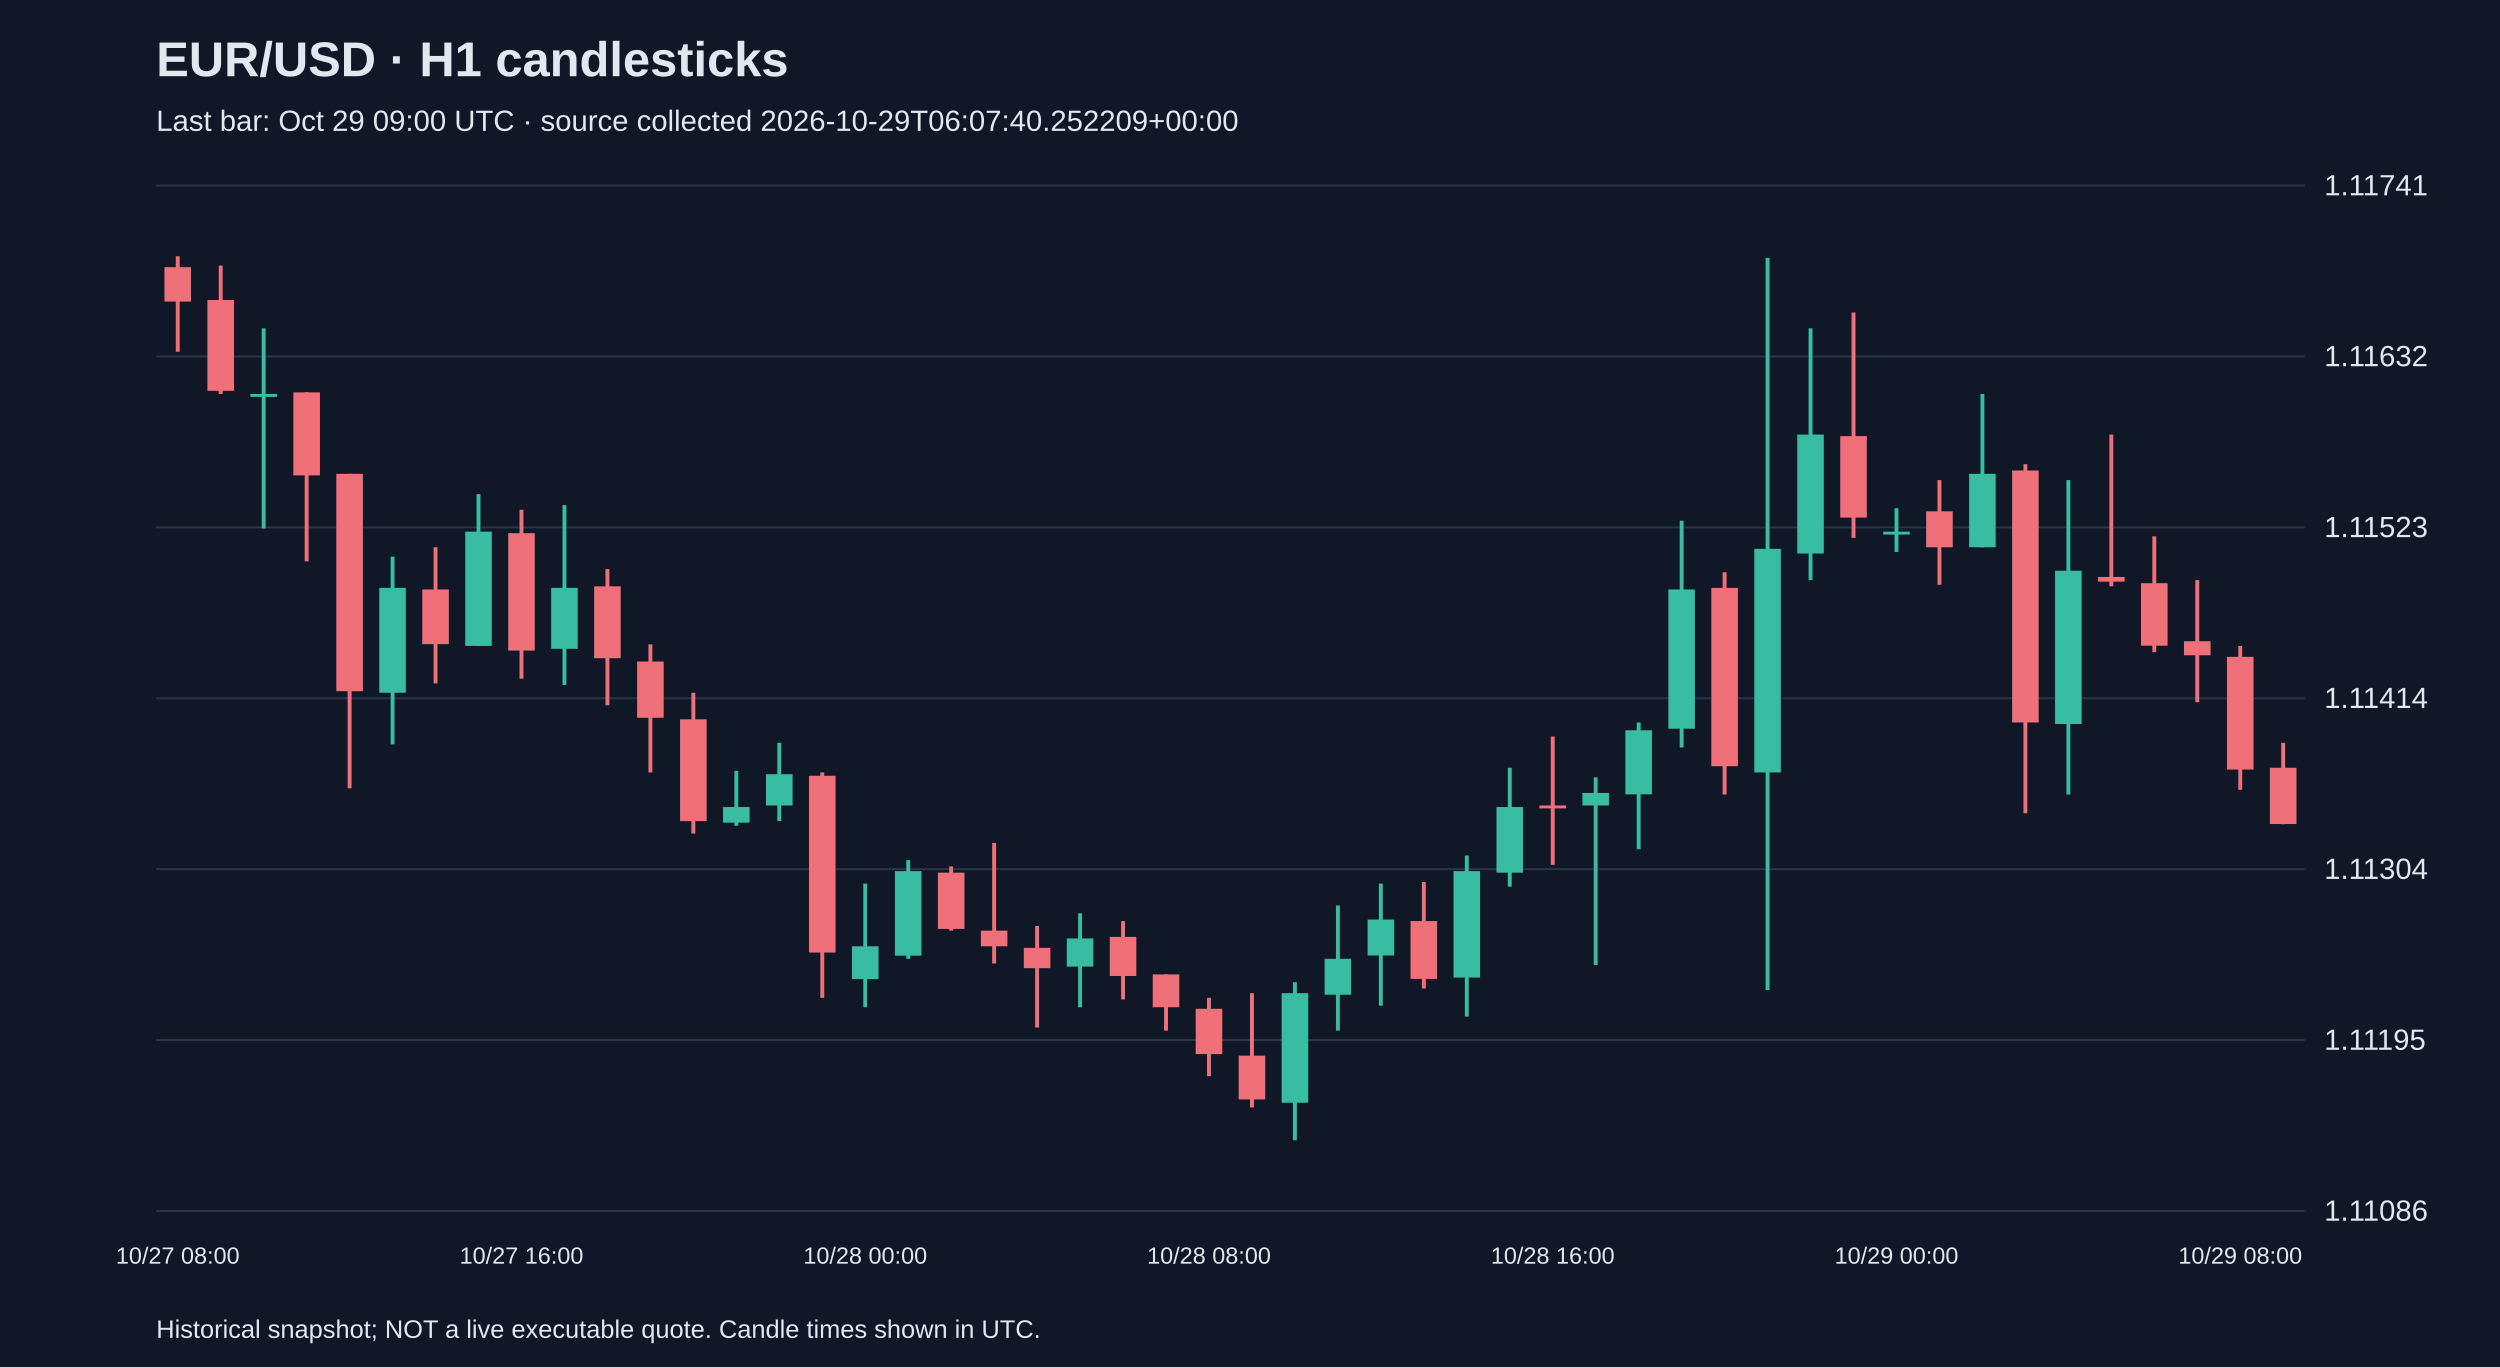
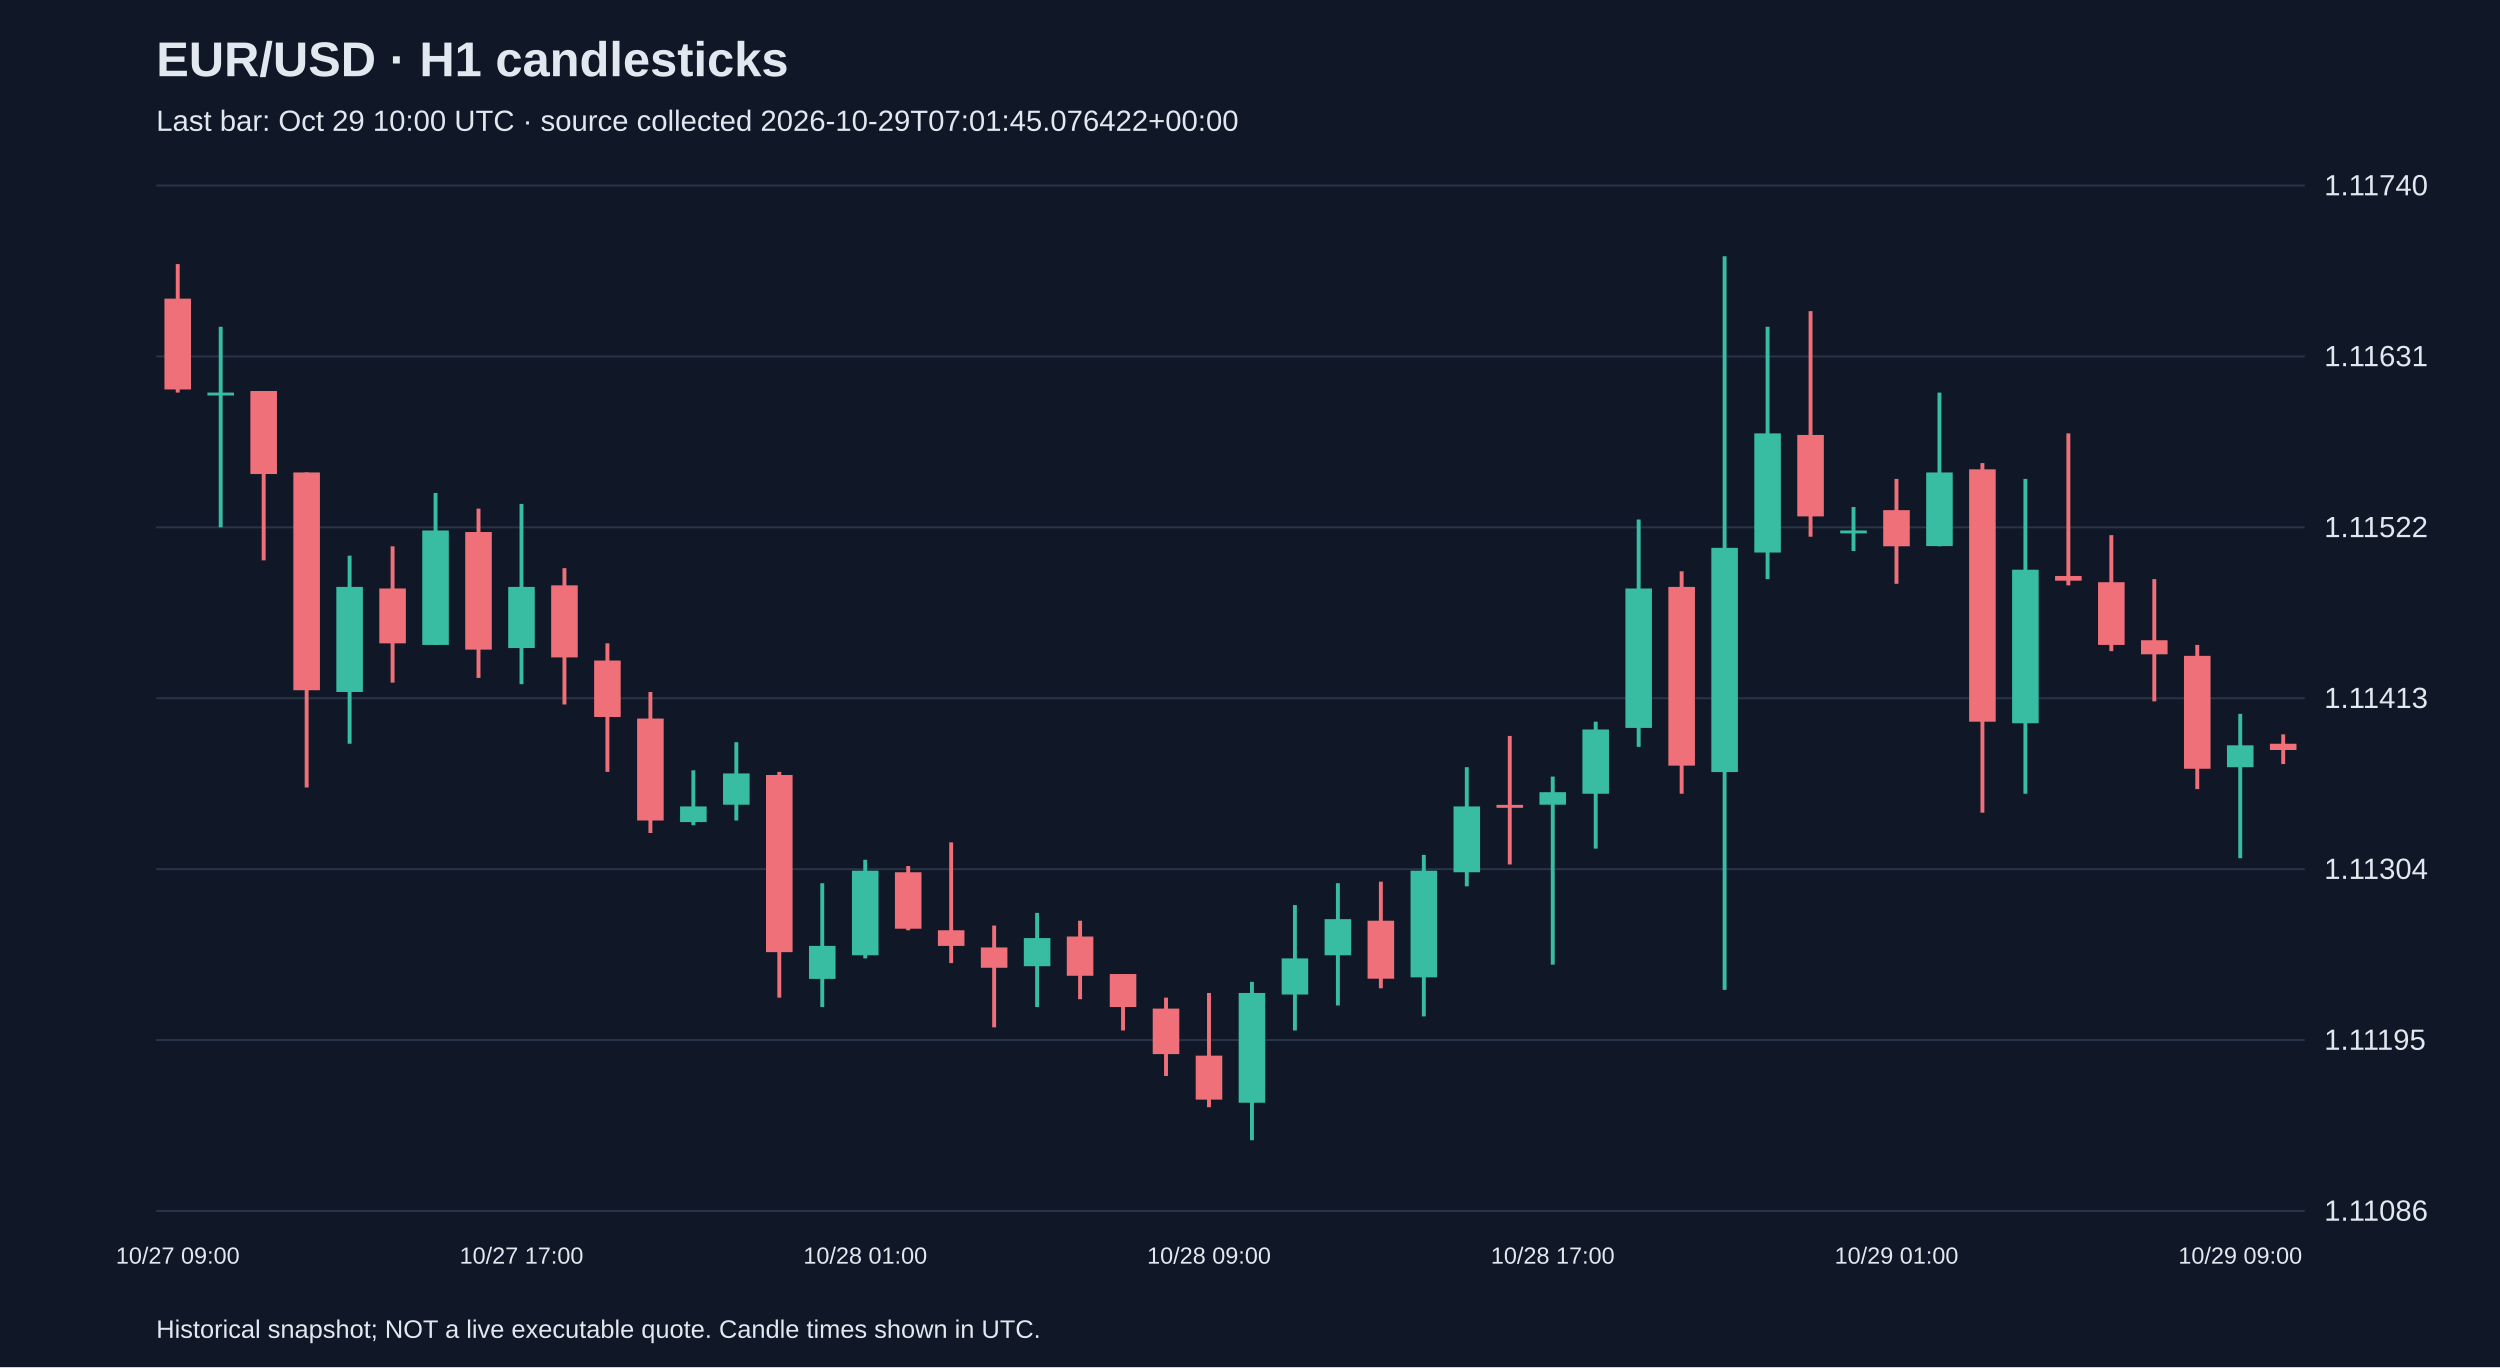
<svg xmlns="http://www.w3.org/2000/svg" viewBox="0 0 1280 700">
  <rect width="100%" height="100%" fill="#101827" />
  <style>text{font-family:Arial,sans-serif;fill:#e2e8f0}</style>
  <text x="80" y="39" font-size="25" font-weight="bold">EUR/USD · H1 candlesticks</text>
-   <text x="80" y="67" font-size="15" fill="#a6b1c5">Last bar: Oct 29 09:00 UTC · source collected 2026-10-29T06:07:40.252209+00:00</text>
+   <text x="80" y="67" font-size="15" fill="#a6b1c5">Last bar: Oct 29 10:00 UTC · source collected 2026-10-29T07:01:45.076422+00:00</text>
  <line x1="80" y1="620.0" x2="1180" y2="620.0" stroke="#283548" />
  <text x="1190" y="625.0" font-size="15">1.11086</text>
  <line x1="80" y1="532.5" x2="1180" y2="532.5" stroke="#283548" />
  <text x="1190" y="537.5" font-size="15">1.11195</text>
  <line x1="80" y1="445.0" x2="1180" y2="445.0" stroke="#283548" />
  <text x="1190" y="450.0" font-size="15">1.11304</text>
  <line x1="80" y1="357.5" x2="1180" y2="357.5" stroke="#283548" />
-   <text x="1190" y="362.5" font-size="15">1.11414</text>
+   <text x="1190" y="362.5" font-size="15">1.11413</text>
  <line x1="80" y1="270.0" x2="1180" y2="270.0" stroke="#283548" />
-   <text x="1190" y="275.0" font-size="15">1.11523</text>
+   <text x="1190" y="275.0" font-size="15">1.11522</text>
  <line x1="80" y1="182.5" x2="1180" y2="182.5" stroke="#283548" />
-   <text x="1190" y="187.5" font-size="15">1.11632</text>
+   <text x="1190" y="187.5" font-size="15">1.11631</text>
  <line x1="80" y1="95.0" x2="1180" y2="95.0" stroke="#283548" />
-   <text x="1190" y="100.0" font-size="15">1.11741</text>
-   <line x1="91.0" y1="131.2" x2="91.0" y2="180.1" stroke="#f07079" stroke-width="2" />
-   <rect x="84.2" y="136.8" width="13.6" height="17.6" fill="#f07079" />
-   <text x="91.0" y="647" text-anchor="middle" font-size="12">10/27 08:00</text>
-   <line x1="113.0" y1="136.0" x2="113.0" y2="201.7" stroke="#f07079" stroke-width="2" />
-   <rect x="106.2" y="153.6" width="13.6" height="46.5" fill="#f07079" />
-   <line x1="135.0" y1="168.1" x2="135.0" y2="270.6" stroke="#38bca2" stroke-width="2" />
-   <rect x="128.2" y="201.7" width="13.6" height="1.5" fill="#38bca2" />
-   <line x1="157.0" y1="200.9" x2="157.0" y2="287.4" stroke="#f07079" stroke-width="2" />
-   <rect x="150.2" y="200.9" width="13.6" height="42.5" fill="#f07079" />
-   <line x1="179.0" y1="242.6" x2="179.0" y2="403.6" stroke="#f07079" stroke-width="2" />
-   <rect x="172.2" y="242.6" width="13.6" height="111.3" fill="#f07079" />
-   <line x1="201.0" y1="285.0" x2="201.0" y2="381.1" stroke="#38bca2" stroke-width="2" />
-   <rect x="194.2" y="301.0" width="13.6" height="53.7" fill="#38bca2" />
-   <line x1="223.0" y1="280.2" x2="223.0" y2="349.9" stroke="#f07079" stroke-width="2" />
-   <rect x="216.2" y="301.8" width="13.6" height="28.0" fill="#f07079" />
-   <line x1="245.0" y1="253.0" x2="245.0" y2="330.7" stroke="#38bca2" stroke-width="2" />
-   <rect x="238.2" y="272.2" width="13.6" height="58.5" fill="#38bca2" />
-   <line x1="267.0" y1="261.0" x2="267.0" y2="347.5" stroke="#f07079" stroke-width="2" />
-   <rect x="260.2" y="273.0" width="13.6" height="60.1" fill="#f07079" />
-   <text x="267.0" y="647" text-anchor="middle" font-size="12">10/27 16:00</text>
-   <line x1="289.0" y1="258.6" x2="289.0" y2="350.7" stroke="#38bca2" stroke-width="2" />
-   <rect x="282.2" y="301.0" width="13.6" height="31.2" fill="#38bca2" />
-   <line x1="311.0" y1="291.4" x2="311.0" y2="361.1" stroke="#f07079" stroke-width="2" />
-   <rect x="304.2" y="300.2" width="13.6" height="36.8" fill="#f07079" />
-   <line x1="333.0" y1="329.9" x2="333.0" y2="395.5" stroke="#f07079" stroke-width="2" />
-   <rect x="326.2" y="338.7" width="13.6" height="28.8" fill="#f07079" />
-   <line x1="355.0" y1="354.7" x2="355.0" y2="426.8" stroke="#f07079" stroke-width="2" />
-   <rect x="348.2" y="368.3" width="13.6" height="52.1" fill="#f07079" />
-   <line x1="377.0" y1="394.7" x2="377.0" y2="422.8" stroke="#38bca2" stroke-width="2" />
-   <rect x="370.2" y="413.2" width="13.6" height="8.0" fill="#38bca2" />
-   <line x1="399.0" y1="380.3" x2="399.0" y2="420.4" stroke="#38bca2" stroke-width="2" />
-   <rect x="392.2" y="396.4" width="13.6" height="16.0" fill="#38bca2" />
-   <line x1="421.0" y1="395.5" x2="421.0" y2="510.9" stroke="#f07079" stroke-width="2" />
-   <rect x="414.2" y="397.2" width="13.6" height="90.5" fill="#f07079" />
-   <line x1="443.0" y1="452.4" x2="443.0" y2="515.7" stroke="#38bca2" stroke-width="2" />
-   <rect x="436.2" y="484.5" width="13.6" height="16.8" fill="#38bca2" />
-   <text x="443.0" y="647" text-anchor="middle" font-size="12">10/28 00:00</text>
-   <line x1="465.0" y1="440.4" x2="465.0" y2="490.9" stroke="#38bca2" stroke-width="2" />
-   <rect x="458.2" y="446.0" width="13.6" height="43.3" fill="#38bca2" />
-   <line x1="487.0" y1="443.6" x2="487.0" y2="476.5" stroke="#f07079" stroke-width="2" />
-   <rect x="480.2" y="446.8" width="13.6" height="28.8" fill="#f07079" />
-   <line x1="509.0" y1="431.6" x2="509.0" y2="493.3" stroke="#f07079" stroke-width="2" />
-   <rect x="502.2" y="476.5" width="13.6" height="8.0" fill="#f07079" />
-   <line x1="531.0" y1="474.1" x2="531.0" y2="526.1" stroke="#f07079" stroke-width="2" />
-   <rect x="524.2" y="485.3" width="13.6" height="10.4" fill="#f07079" />
-   <line x1="553.0" y1="467.6" x2="553.0" y2="515.7" stroke="#38bca2" stroke-width="2" />
-   <rect x="546.2" y="480.5" width="13.6" height="14.4" fill="#38bca2" />
-   <line x1="575.0" y1="471.6" x2="575.0" y2="511.7" stroke="#f07079" stroke-width="2" />
-   <rect x="568.2" y="479.7" width="13.6" height="20.0" fill="#f07079" />
-   <line x1="597.0" y1="498.9" x2="597.0" y2="527.7" stroke="#f07079" stroke-width="2" />
-   <rect x="590.2" y="498.9" width="13.6" height="16.8" fill="#f07079" />
-   <line x1="619.0" y1="510.9" x2="619.0" y2="551.0" stroke="#f07079" stroke-width="2" />
-   <rect x="612.2" y="516.5" width="13.6" height="23.2" fill="#f07079" />
-   <text x="619.0" y="647" text-anchor="middle" font-size="12">10/28 08:00</text>
-   <line x1="641.0" y1="508.5" x2="641.0" y2="567.0" stroke="#f07079" stroke-width="2" />
-   <rect x="634.2" y="540.5" width="13.6" height="22.4" fill="#f07079" />
-   <line x1="663.0" y1="502.9" x2="663.0" y2="583.8" stroke="#38bca2" stroke-width="2" />
-   <rect x="656.2" y="508.5" width="13.6" height="56.1" fill="#38bca2" />
-   <line x1="685.0" y1="463.6" x2="685.0" y2="527.7" stroke="#38bca2" stroke-width="2" />
-   <rect x="678.2" y="490.9" width="13.6" height="18.4" fill="#38bca2" />
-   <line x1="707.0" y1="452.4" x2="707.0" y2="514.9" stroke="#38bca2" stroke-width="2" />
-   <rect x="700.2" y="470.8" width="13.6" height="18.4" fill="#38bca2" />
-   <line x1="729.0" y1="451.6" x2="729.0" y2="506.1" stroke="#f07079" stroke-width="2" />
-   <rect x="722.2" y="471.6" width="13.6" height="29.6" fill="#f07079" />
-   <line x1="751.0" y1="438.0" x2="751.0" y2="520.5" stroke="#38bca2" stroke-width="2" />
-   <rect x="744.2" y="446.0" width="13.6" height="54.5" fill="#38bca2" />
-   <line x1="773.0" y1="393.1" x2="773.0" y2="454.0" stroke="#38bca2" stroke-width="2" />
-   <rect x="766.2" y="413.2" width="13.6" height="33.6" fill="#38bca2" />
-   <line x1="795.0" y1="377.1" x2="795.0" y2="442.8" stroke="#f07079" stroke-width="2" />
-   <rect x="788.2" y="412.4" width="13.6" height="1.5" fill="#f07079" />
-   <text x="795.0" y="647" text-anchor="middle" font-size="12">10/28 16:00</text>
-   <line x1="817.0" y1="398.0" x2="817.0" y2="494.1" stroke="#38bca2" stroke-width="2" />
-   <rect x="810.2" y="406.0" width="13.6" height="6.4" fill="#38bca2" />
-   <line x1="839.0" y1="369.9" x2="839.0" y2="434.8" stroke="#38bca2" stroke-width="2" />
-   <rect x="832.2" y="373.9" width="13.6" height="32.8" fill="#38bca2" />
-   <line x1="861.0" y1="266.6" x2="861.0" y2="382.7" stroke="#38bca2" stroke-width="2" />
-   <rect x="854.2" y="301.8" width="13.6" height="71.3" fill="#38bca2" />
-   <line x1="883.0" y1="293.0" x2="883.0" y2="406.8" stroke="#f07079" stroke-width="2" />
-   <rect x="876.2" y="301.0" width="13.6" height="91.3" fill="#f07079" />
-   <line x1="905.0" y1="132.0" x2="905.0" y2="506.9" stroke="#38bca2" stroke-width="2" />
-   <rect x="898.2" y="281.0" width="13.6" height="114.5" fill="#38bca2" />
-   <line x1="927.0" y1="168.1" x2="927.0" y2="297.0" stroke="#38bca2" stroke-width="2" />
-   <rect x="920.2" y="222.5" width="13.6" height="60.9" fill="#38bca2" />
-   <line x1="949.0" y1="160.0" x2="949.0" y2="275.4" stroke="#f07079" stroke-width="2" />
-   <rect x="942.2" y="223.3" width="13.6" height="41.7" fill="#f07079" />
-   <line x1="971.0" y1="260.2" x2="971.0" y2="282.6" stroke="#38bca2" stroke-width="2" />
-   <rect x="964.2" y="272.2" width="13.6" height="1.5" fill="#38bca2" />
-   <text x="971.0" y="647" text-anchor="middle" font-size="12">10/29 00:00</text>
-   <line x1="993.0" y1="245.8" x2="993.0" y2="299.4" stroke="#f07079" stroke-width="2" />
-   <rect x="986.2" y="261.8" width="13.6" height="18.4" fill="#f07079" />
-   <line x1="1015.0" y1="201.7" x2="1015.0" y2="280.2" stroke="#38bca2" stroke-width="2" />
-   <rect x="1008.2" y="242.6" width="13.6" height="37.6" fill="#38bca2" />
-   <line x1="1037.0" y1="237.7" x2="1037.0" y2="416.4" stroke="#f07079" stroke-width="2" />
-   <rect x="1030.2" y="240.9" width="13.6" height="129.0" fill="#f07079" />
-   <line x1="1059.0" y1="245.8" x2="1059.0" y2="406.8" stroke="#38bca2" stroke-width="2" />
-   <rect x="1052.2" y="292.2" width="13.6" height="78.5" fill="#38bca2" />
-   <line x1="1081.0" y1="222.5" x2="1081.0" y2="300.2" stroke="#f07079" stroke-width="2" />
-   <rect x="1074.2" y="295.4" width="13.6" height="2.4" fill="#f07079" />
-   <line x1="1103.0" y1="274.6" x2="1103.0" y2="333.9" stroke="#f07079" stroke-width="2" />
-   <rect x="1096.2" y="298.6" width="13.6" height="32.0" fill="#f07079" />
-   <line x1="1125.0" y1="297.0" x2="1125.0" y2="359.5" stroke="#f07079" stroke-width="2" />
-   <rect x="1118.2" y="328.3" width="13.6" height="7.2" fill="#f07079" />
-   <line x1="1147.0" y1="330.7" x2="1147.0" y2="404.4" stroke="#f07079" stroke-width="2" />
-   <rect x="1140.2" y="336.3" width="13.6" height="57.7" fill="#f07079" />
-   <text x="1147.0" y="647" text-anchor="middle" font-size="12">10/29 08:00</text>
-   <line x1="1169.0" y1="380.3" x2="1169.0" y2="422.0" stroke="#f07079" stroke-width="2" />
-   <rect x="1162.2" y="393.1" width="13.6" height="28.8" fill="#f07079" />
+   <text x="1190" y="100.0" font-size="15">1.11740</text>
+   <line x1="91.0" y1="135.2" x2="91.0" y2="201.0" stroke="#f07079" stroke-width="2" />
+   <rect x="84.2" y="152.9" width="13.6" height="46.5" fill="#f07079" />
+   <text x="91.0" y="647" text-anchor="middle" font-size="12">10/27 09:00</text>
+   <line x1="113.0" y1="167.3" x2="113.0" y2="270.0" stroke="#38bca2" stroke-width="2" />
+   <rect x="106.2" y="201.0" width="13.6" height="1.5" fill="#38bca2" />
+   <line x1="135.0" y1="200.2" x2="135.0" y2="286.9" stroke="#f07079" stroke-width="2" />
+   <rect x="128.2" y="200.2" width="13.6" height="42.5" fill="#f07079" />
+   <line x1="157.0" y1="241.9" x2="157.0" y2="403.2" stroke="#f07079" stroke-width="2" />
+   <rect x="150.2" y="241.9" width="13.6" height="111.5" fill="#f07079" />
+   <line x1="179.0" y1="284.5" x2="179.0" y2="380.8" stroke="#38bca2" stroke-width="2" />
+   <rect x="172.2" y="300.5" width="13.6" height="53.8" fill="#38bca2" />
+   <line x1="201.0" y1="279.7" x2="201.0" y2="349.5" stroke="#f07079" stroke-width="2" />
+   <rect x="194.2" y="301.3" width="13.6" height="28.1" fill="#f07079" />
+   <line x1="223.0" y1="252.4" x2="223.0" y2="330.2" stroke="#38bca2" stroke-width="2" />
+   <rect x="216.2" y="271.6" width="13.6" height="58.6" fill="#38bca2" />
+   <line x1="245.0" y1="260.4" x2="245.0" y2="347.1" stroke="#f07079" stroke-width="2" />
+   <rect x="238.2" y="272.4" width="13.6" height="60.2" fill="#f07079" />
+   <line x1="267.0" y1="258.0" x2="267.0" y2="350.3" stroke="#38bca2" stroke-width="2" />
+   <rect x="260.2" y="300.5" width="13.6" height="31.3" fill="#38bca2" />
+   <text x="267.0" y="647" text-anchor="middle" font-size="12">10/27 17:00</text>
+   <line x1="289.0" y1="290.9" x2="289.0" y2="360.7" stroke="#f07079" stroke-width="2" />
+   <rect x="282.2" y="299.7" width="13.6" height="36.9" fill="#f07079" />
+   <line x1="311.0" y1="329.4" x2="311.0" y2="395.2" stroke="#f07079" stroke-width="2" />
+   <rect x="304.2" y="338.2" width="13.6" height="28.9" fill="#f07079" />
+   <line x1="333.0" y1="354.3" x2="333.0" y2="426.5" stroke="#f07079" stroke-width="2" />
+   <rect x="326.2" y="367.9" width="13.6" height="52.2" fill="#f07079" />
+   <line x1="355.0" y1="394.4" x2="355.0" y2="422.5" stroke="#38bca2" stroke-width="2" />
+   <rect x="348.2" y="412.9" width="13.6" height="8.0" fill="#38bca2" />
+   <line x1="377.0" y1="380.0" x2="377.0" y2="420.1" stroke="#38bca2" stroke-width="2" />
+   <rect x="370.2" y="396.0" width="13.6" height="16.0" fill="#38bca2" />
+   <line x1="399.0" y1="395.2" x2="399.0" y2="510.8" stroke="#f07079" stroke-width="2" />
+   <rect x="392.2" y="396.8" width="13.6" height="90.7" fill="#f07079" />
+   <line x1="421.0" y1="452.2" x2="421.0" y2="515.6" stroke="#38bca2" stroke-width="2" />
+   <rect x="414.2" y="484.3" width="13.6" height="16.9" fill="#38bca2" />
+   <line x1="443.0" y1="440.2" x2="443.0" y2="490.7" stroke="#38bca2" stroke-width="2" />
+   <rect x="436.2" y="445.8" width="13.6" height="43.3" fill="#38bca2" />
+   <text x="443.0" y="647" text-anchor="middle" font-size="12">10/28 01:00</text>
+   <line x1="465.0" y1="443.4" x2="465.0" y2="476.3" stroke="#f07079" stroke-width="2" />
+   <rect x="458.2" y="446.6" width="13.6" height="28.9" fill="#f07079" />
+   <line x1="487.0" y1="431.3" x2="487.0" y2="493.1" stroke="#f07079" stroke-width="2" />
+   <rect x="480.2" y="476.3" width="13.6" height="8.0" fill="#f07079" />
+   <line x1="509.0" y1="473.9" x2="509.0" y2="526.0" stroke="#f07079" stroke-width="2" />
+   <rect x="502.2" y="485.1" width="13.6" height="10.4" fill="#f07079" />
+   <line x1="531.0" y1="467.4" x2="531.0" y2="515.6" stroke="#38bca2" stroke-width="2" />
+   <rect x="524.2" y="480.3" width="13.6" height="14.4" fill="#38bca2" />
+   <line x1="553.0" y1="471.4" x2="553.0" y2="511.6" stroke="#f07079" stroke-width="2" />
+   <rect x="546.2" y="479.5" width="13.6" height="20.1" fill="#f07079" />
+   <line x1="575.0" y1="498.7" x2="575.0" y2="527.6" stroke="#f07079" stroke-width="2" />
+   <rect x="568.2" y="498.7" width="13.6" height="16.9" fill="#f07079" />
+   <line x1="597.0" y1="510.8" x2="597.0" y2="550.9" stroke="#f07079" stroke-width="2" />
+   <rect x="590.2" y="516.4" width="13.6" height="23.3" fill="#f07079" />
+   <line x1="619.0" y1="508.4" x2="619.0" y2="566.9" stroke="#f07079" stroke-width="2" />
+   <rect x="612.2" y="540.5" width="13.6" height="22.5" fill="#f07079" />
+   <text x="619.0" y="647" text-anchor="middle" font-size="12">10/28 09:00</text>
+   <line x1="641.0" y1="502.7" x2="641.0" y2="583.8" stroke="#38bca2" stroke-width="2" />
+   <rect x="634.2" y="508.4" width="13.6" height="56.2" fill="#38bca2" />
+   <line x1="663.0" y1="463.4" x2="663.0" y2="527.6" stroke="#38bca2" stroke-width="2" />
+   <rect x="656.2" y="490.7" width="13.6" height="18.5" fill="#38bca2" />
+   <line x1="685.0" y1="452.2" x2="685.0" y2="514.8" stroke="#38bca2" stroke-width="2" />
+   <rect x="678.2" y="470.6" width="13.6" height="18.5" fill="#38bca2" />
+   <line x1="707.0" y1="451.4" x2="707.0" y2="506.0" stroke="#f07079" stroke-width="2" />
+   <rect x="700.2" y="471.4" width="13.6" height="29.7" fill="#f07079" />
+   <line x1="729.0" y1="437.7" x2="729.0" y2="520.4" stroke="#38bca2" stroke-width="2" />
+   <rect x="722.2" y="445.8" width="13.6" height="54.6" fill="#38bca2" />
+   <line x1="751.0" y1="392.8" x2="751.0" y2="453.8" stroke="#38bca2" stroke-width="2" />
+   <rect x="744.2" y="412.9" width="13.6" height="33.7" fill="#38bca2" />
+   <line x1="773.0" y1="376.8" x2="773.0" y2="442.6" stroke="#f07079" stroke-width="2" />
+   <rect x="766.2" y="412.1" width="13.6" height="1.5" fill="#f07079" />
+   <line x1="795.0" y1="397.6" x2="795.0" y2="493.9" stroke="#38bca2" stroke-width="2" />
+   <rect x="788.2" y="405.6" width="13.6" height="6.4" fill="#38bca2" />
+   <text x="795.0" y="647" text-anchor="middle" font-size="12">10/28 17:00</text>
+   <line x1="817.0" y1="369.5" x2="817.0" y2="434.5" stroke="#38bca2" stroke-width="2" />
+   <rect x="810.2" y="373.5" width="13.6" height="32.9" fill="#38bca2" />
+   <line x1="839.0" y1="266.0" x2="839.0" y2="382.4" stroke="#38bca2" stroke-width="2" />
+   <rect x="832.2" y="301.3" width="13.6" height="71.4" fill="#38bca2" />
+   <line x1="861.0" y1="292.5" x2="861.0" y2="406.4" stroke="#f07079" stroke-width="2" />
+   <rect x="854.2" y="300.5" width="13.6" height="91.5" fill="#f07079" />
+   <line x1="883.0" y1="131.2" x2="883.0" y2="506.8" stroke="#38bca2" stroke-width="2" />
+   <rect x="876.2" y="280.5" width="13.6" height="114.8" fill="#38bca2" />
+   <line x1="905.0" y1="167.3" x2="905.0" y2="296.5" stroke="#38bca2" stroke-width="2" />
+   <rect x="898.2" y="221.9" width="13.6" height="61.0" fill="#38bca2" />
+   <line x1="927.0" y1="159.3" x2="927.0" y2="274.8" stroke="#f07079" stroke-width="2" />
+   <rect x="920.2" y="222.7" width="13.6" height="41.7" fill="#f07079" />
+   <line x1="949.0" y1="259.6" x2="949.0" y2="282.1" stroke="#38bca2" stroke-width="2" />
+   <rect x="942.2" y="271.6" width="13.6" height="1.5" fill="#38bca2" />
+   <line x1="971.0" y1="245.2" x2="971.0" y2="298.9" stroke="#f07079" stroke-width="2" />
+   <rect x="964.2" y="261.2" width="13.6" height="18.5" fill="#f07079" />
+   <text x="971.0" y="647" text-anchor="middle" font-size="12">10/29 01:00</text>
+   <line x1="993.0" y1="201.0" x2="993.0" y2="279.7" stroke="#38bca2" stroke-width="2" />
+   <rect x="986.2" y="241.9" width="13.6" height="37.7" fill="#38bca2" />
+   <line x1="1015.0" y1="237.1" x2="1015.0" y2="416.1" stroke="#f07079" stroke-width="2" />
+   <rect x="1008.2" y="240.3" width="13.6" height="129.2" fill="#f07079" />
+   <line x1="1037.0" y1="245.2" x2="1037.0" y2="406.4" stroke="#38bca2" stroke-width="2" />
+   <rect x="1030.2" y="291.7" width="13.6" height="78.6" fill="#38bca2" />
+   <line x1="1059.0" y1="221.9" x2="1059.0" y2="299.7" stroke="#f07079" stroke-width="2" />
+   <rect x="1052.2" y="294.9" width="13.6" height="2.4" fill="#f07079" />
+   <line x1="1081.0" y1="274.0" x2="1081.0" y2="333.4" stroke="#f07079" stroke-width="2" />
+   <rect x="1074.2" y="298.1" width="13.6" height="32.1" fill="#f07079" />
+   <line x1="1103.0" y1="296.5" x2="1103.0" y2="359.1" stroke="#f07079" stroke-width="2" />
+   <rect x="1096.2" y="327.8" width="13.6" height="7.2" fill="#f07079" />
+   <line x1="1125.0" y1="330.2" x2="1125.0" y2="404.0" stroke="#f07079" stroke-width="2" />
+   <rect x="1118.2" y="335.8" width="13.6" height="57.8" fill="#f07079" />
+   <line x1="1147.0" y1="365.5" x2="1147.0" y2="439.4" stroke="#38bca2" stroke-width="2" />
+   <rect x="1140.2" y="381.6" width="13.6" height="11.2" fill="#38bca2" />
+   <text x="1147.0" y="647" text-anchor="middle" font-size="12">10/29 09:00</text>
+   <line x1="1169.0" y1="376.0" x2="1169.0" y2="391.2" stroke="#f07079" stroke-width="2" />
+   <rect x="1162.2" y="380.8" width="13.6" height="3.2" fill="#f07079" />
  <text x="80" y="685" font-size="13">Historical snapshot; NOT a live executable quote. Candle times shown in UTC.</text>
</svg>
